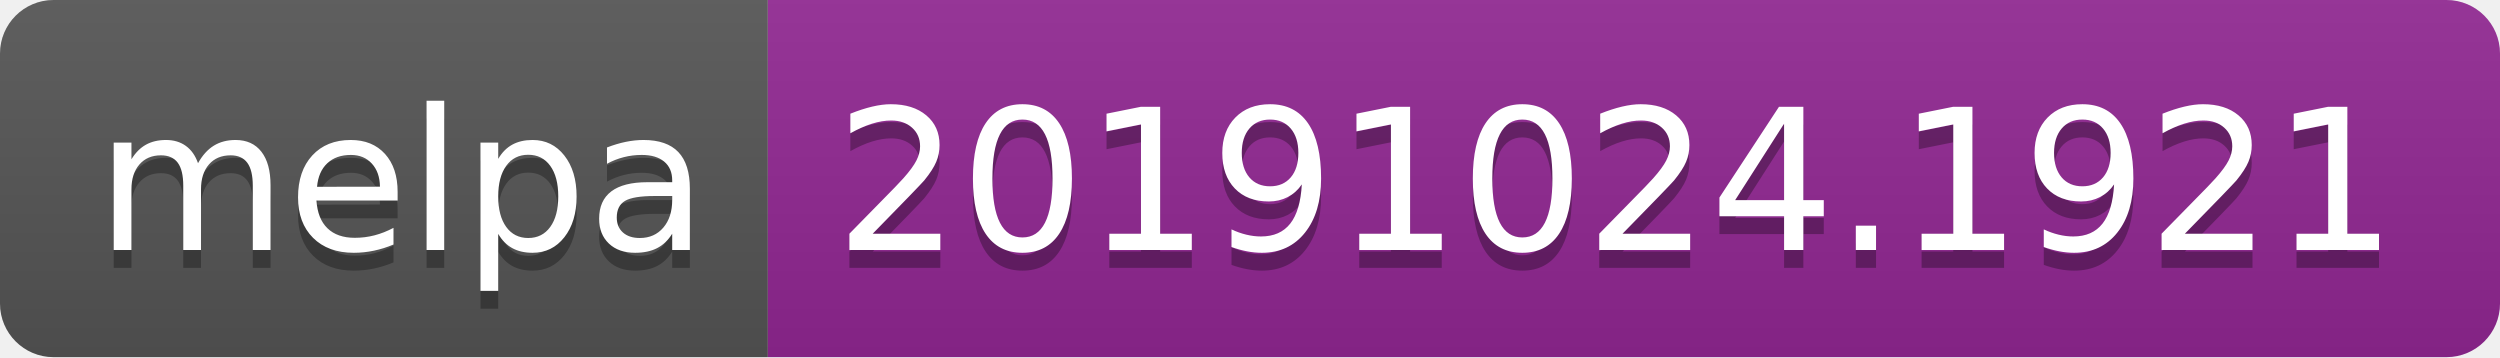
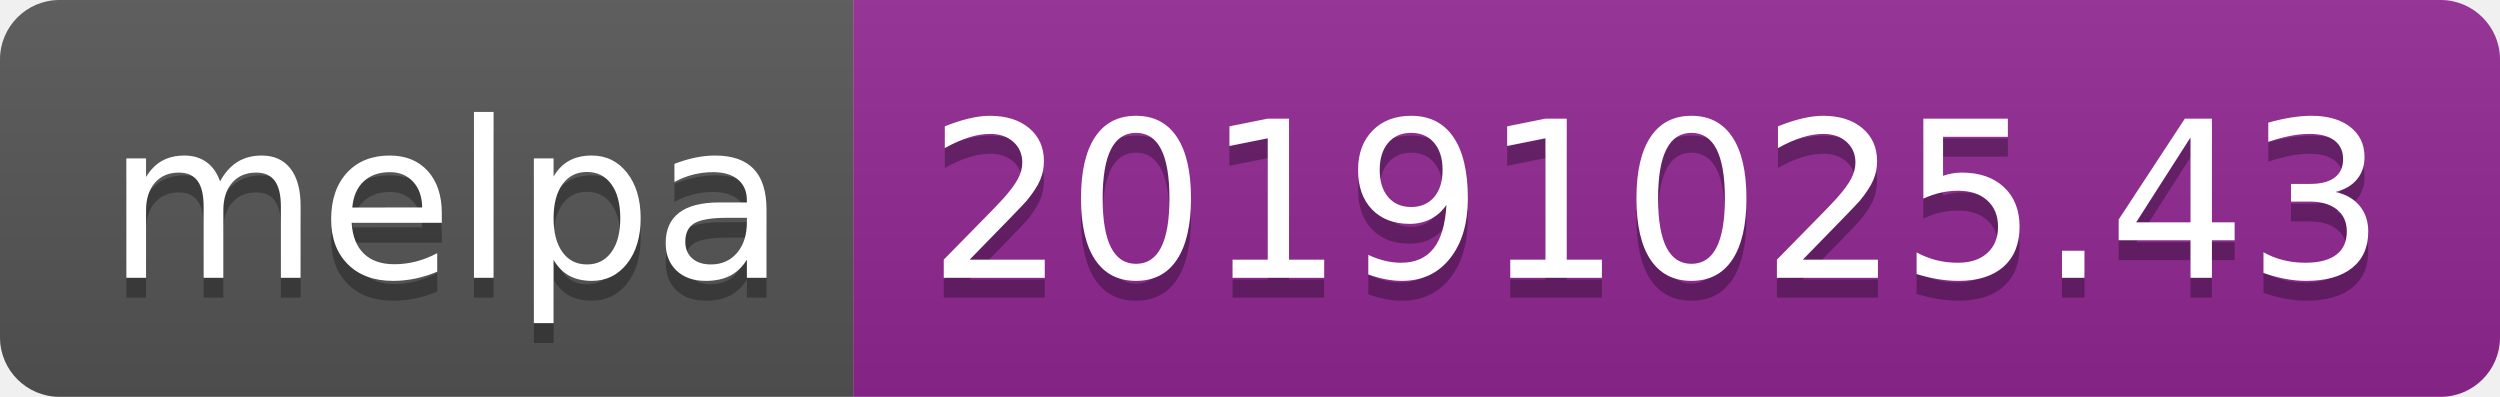
- <svg xmlns="http://www.w3.org/2000/svg" width="140" height="20">
+ <svg xmlns="http://www.w3.org/2000/svg" width="126" height="20">
  <linearGradient id="b" x2="0" y2="100%">
    <stop offset="0" stop-color="#bbb" stop-opacity=".1" />
    <stop offset="1" stop-opacity=".1" />
  </linearGradient>
  <clipPath id="a">
-     <rect width="140" height="20" rx="3" fill="#fff" />
+     <rect width="126" height="20" rx="3" fill="#fff" />
  </clipPath>
  <g clip-path="url(#a)">
    <path fill="#555" d="M0 0h43v20H0z" />
-     <path fill="#922793" d="M43 0h97v20H43z" />
-     <path fill="url(#b)" d="M0 0h140v20H0z" />
+     <path fill="#922793" d="M43 0h83v20H43z" />
+     <path fill="url(#b)" d="M0 0h126v20H0z" />
  </g>
  <g fill="#fff" text-anchor="middle" font-family="DejaVu Sans,Verdana,Geneva,sans-serif" font-size="110">
    <text x="225" y="150" fill="#010101" fill-opacity=".3" transform="scale(.1)" textLength="330">melpa</text>
    <text x="225" y="140" transform="scale(.1)" textLength="330">melpa</text>
-     <text x="905" y="150" fill="#010101" fill-opacity=".3" transform="scale(.1)" textLength="870">20191024.1921</text>
-     <text x="905" y="140" transform="scale(.1)" textLength="870">20191024.1921</text>
+     <text x="835" y="150" fill="#010101" fill-opacity=".3" transform="scale(.1)" textLength="730">20191025.43</text>
+     <text x="835" y="140" transform="scale(.1)" textLength="730">20191025.43</text>
  </g>
</svg>
